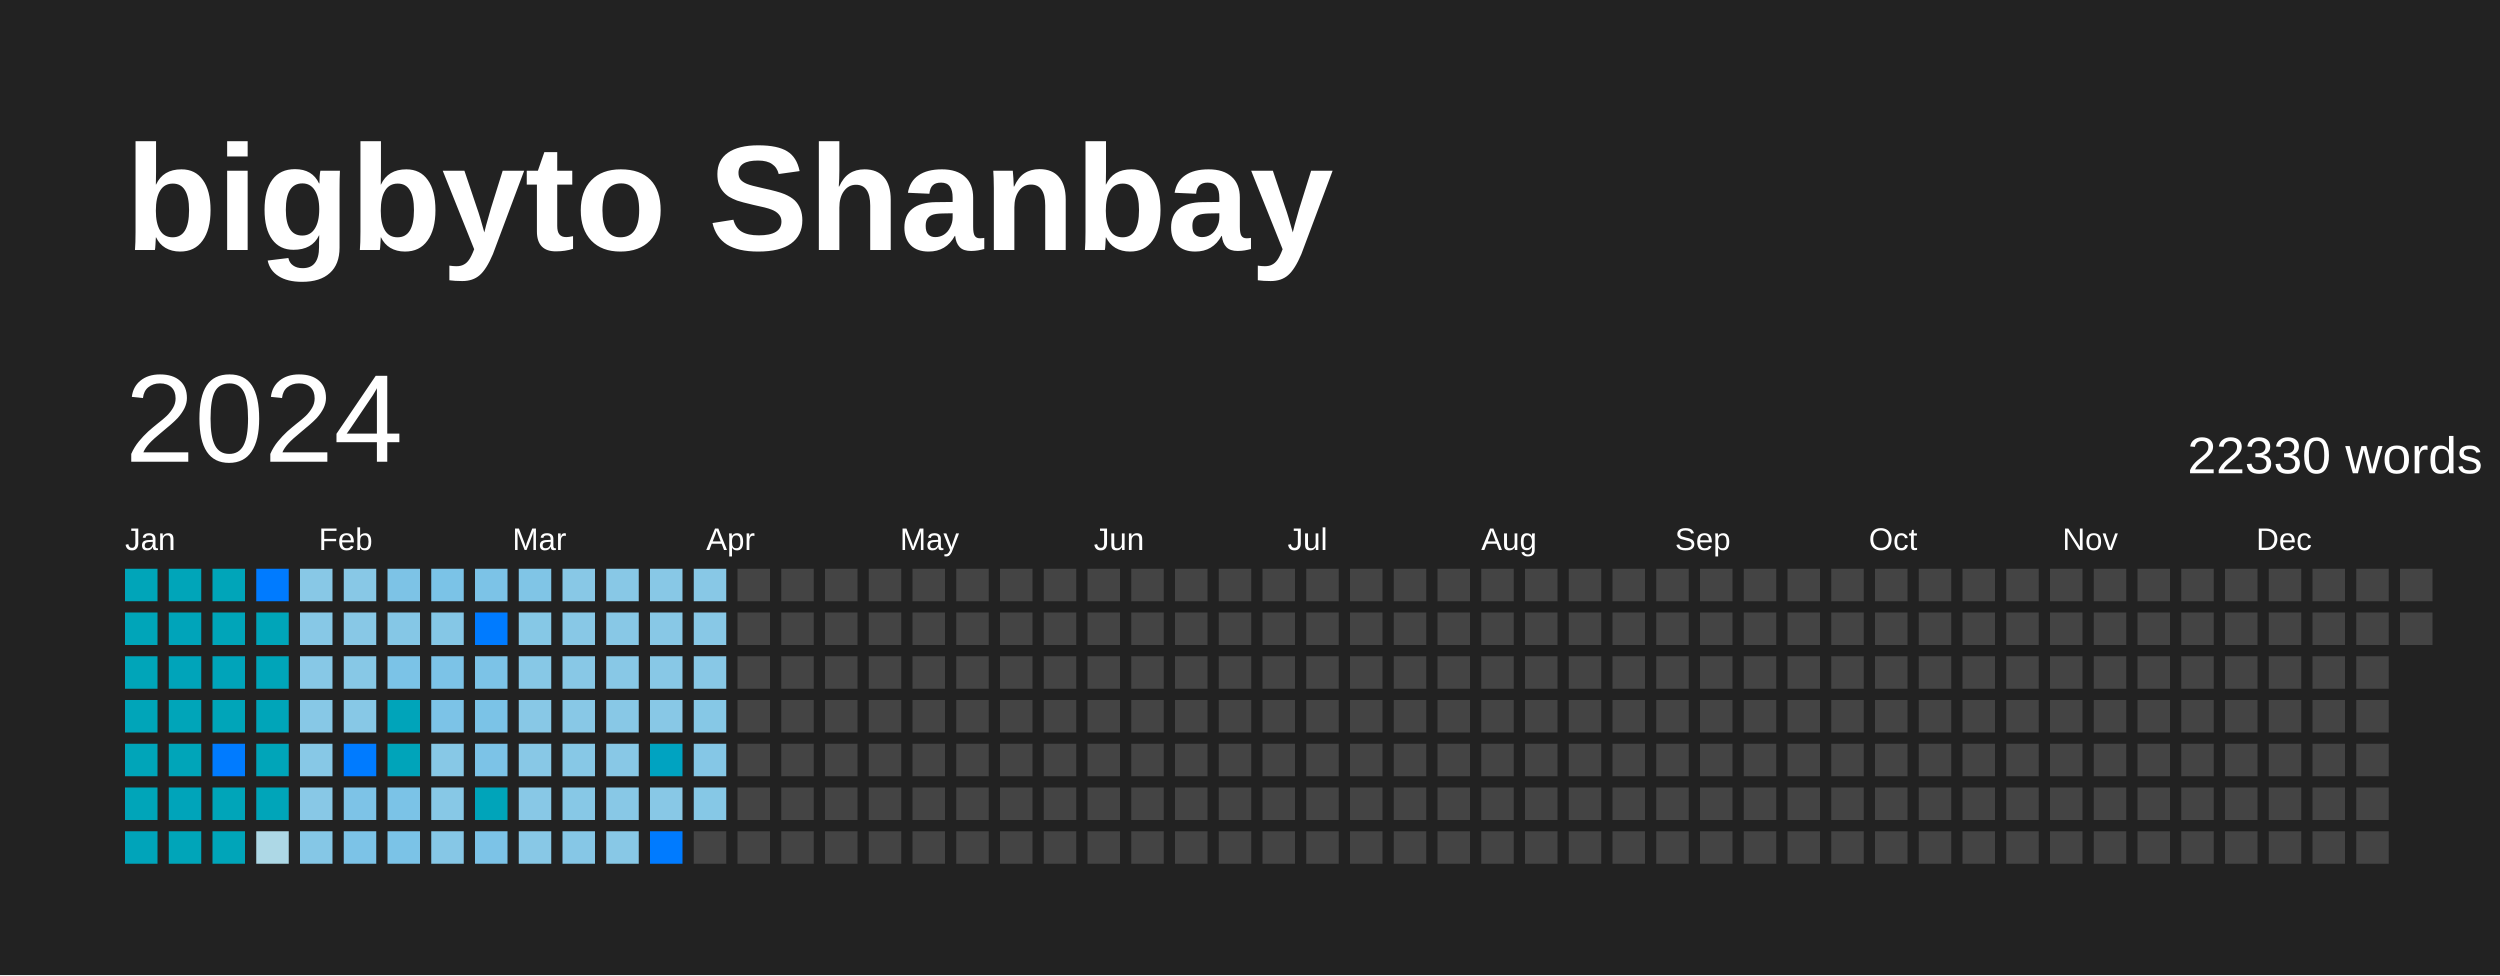
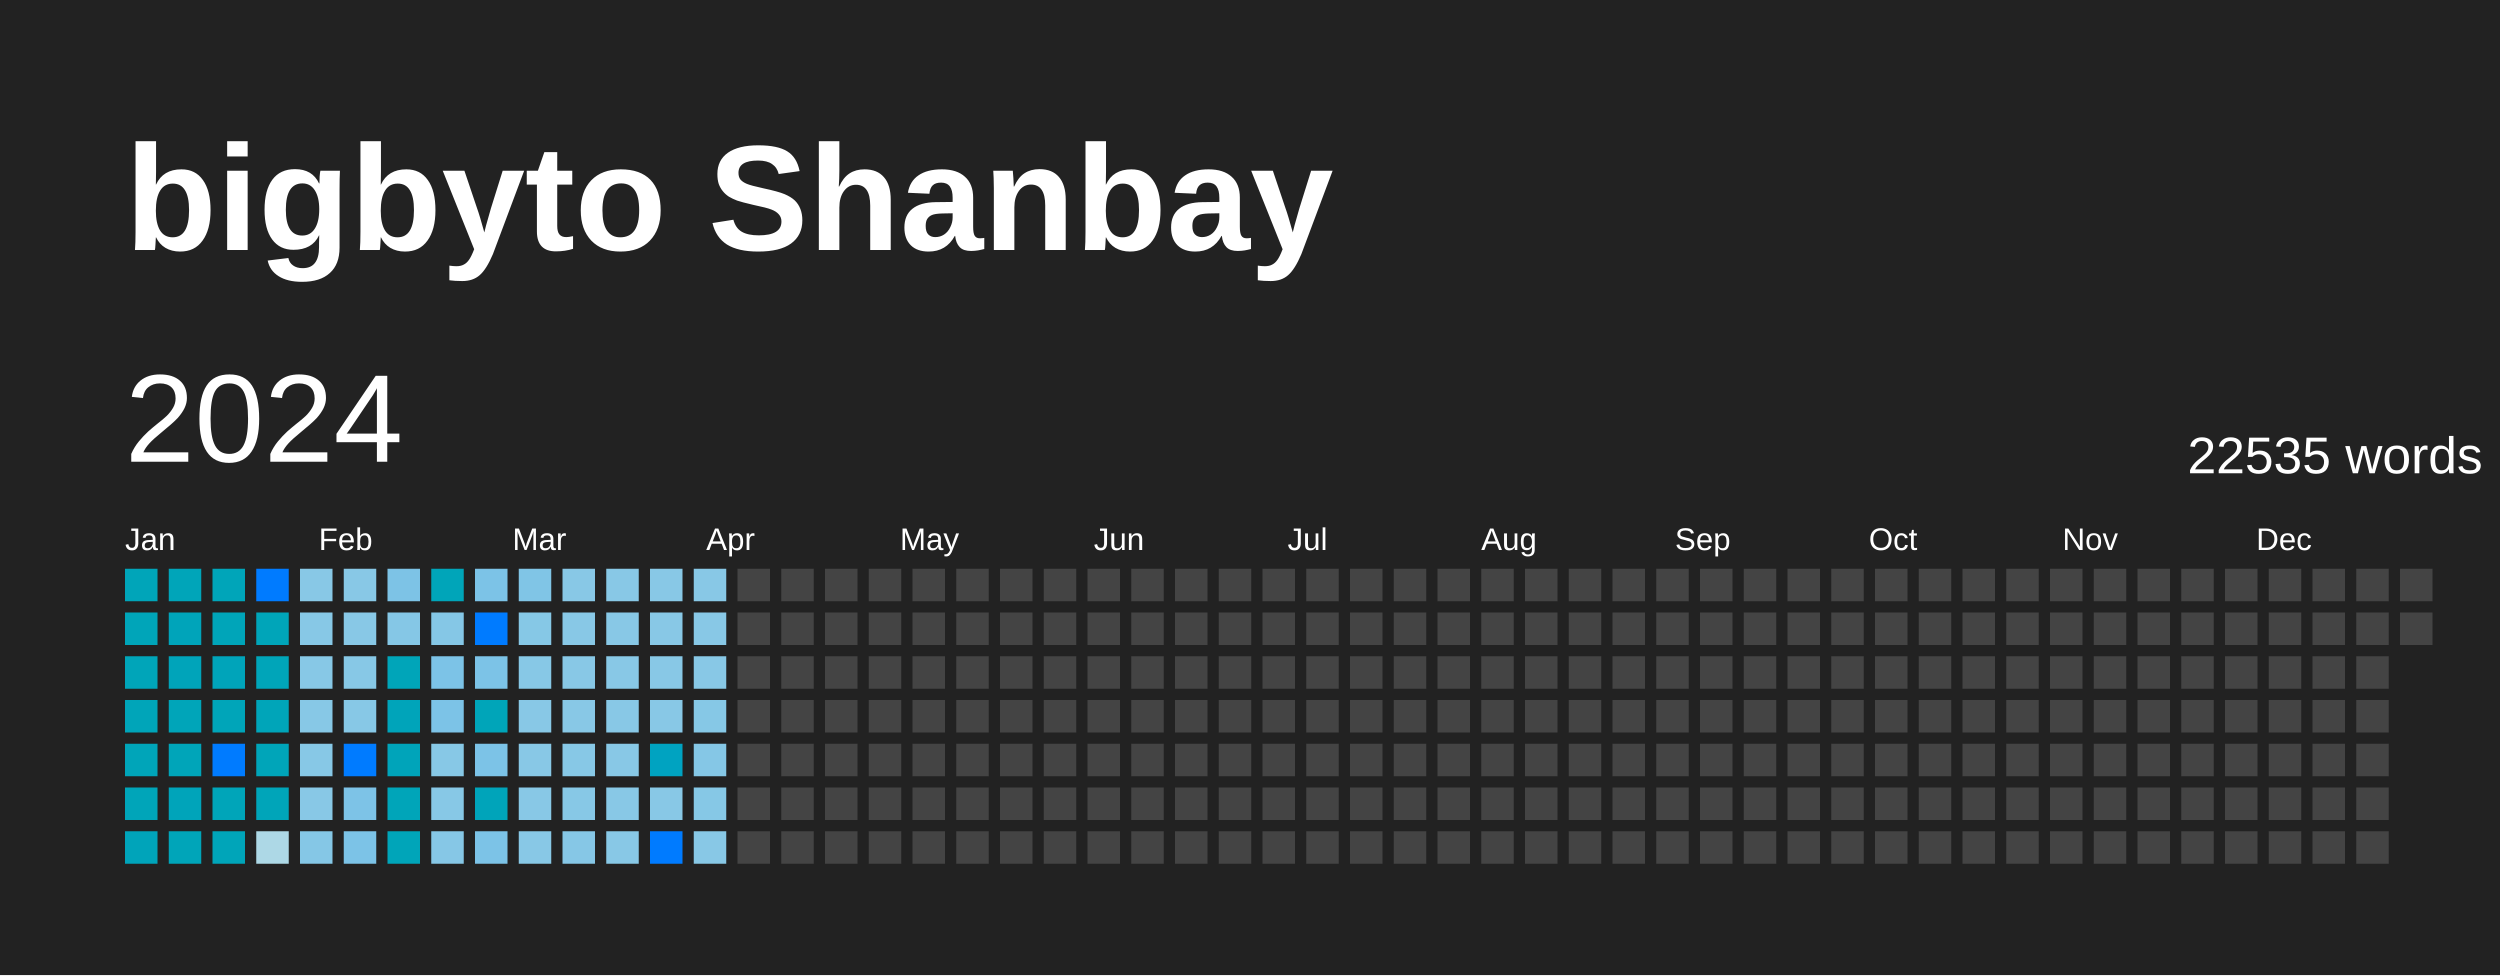
<svg xmlns="http://www.w3.org/2000/svg" baseProfile="full" height="78mm" version="1.1" viewBox="0,0,200,78" width="200mm">
  <defs />
  <rect fill="#222222" height="78" width="200" x="0" y="0" />
  <text fill="#FFFFFF" style="font-size:12px; font-family:Arial; font-weight:bold;" x="10" y="20">bigbyto Shanbay</text>
  <text dominant-baseline="hanging" fill="#FFFFFF" style="font-size:10.0px; font-family:Arial;" x="10" y="30">2024</text>
-   <text dominant-baseline="hanging" fill="#FFFFFF" style="font-size:4.125px; font-family:Arial;" x="175" y="35">22330 words</text>
+   <text dominant-baseline="hanging" fill="#FFFFFF" style="font-size:4.125px; font-family:Arial;" x="175" y="35">22535 words</text>
  <text fill="#FFFFFF" style="font-size:2.5px; font-family:Arial" x="10.0" y="44">Jan</text>
  <text fill="#FFFFFF" style="font-size:2.5px; font-family:Arial" x="25.5" y="44">Feb</text>
  <text fill="#FFFFFF" style="font-size:2.5px; font-family:Arial" x="41.0" y="44">Mar</text>
  <text fill="#FFFFFF" style="font-size:2.5px; font-family:Arial" x="56.5" y="44">Apr</text>
  <text fill="#FFFFFF" style="font-size:2.5px; font-family:Arial" x="72.0" y="44">May</text>
  <text fill="#FFFFFF" style="font-size:2.5px; font-family:Arial" x="87.5" y="44">Jun</text>
  <text fill="#FFFFFF" style="font-size:2.5px; font-family:Arial" x="103.0" y="44">Jul</text>
  <text fill="#FFFFFF" style="font-size:2.5px; font-family:Arial" x="118.5" y="44">Aug</text>
  <text fill="#FFFFFF" style="font-size:2.5px; font-family:Arial" x="134.0" y="44">Sep</text>
  <text fill="#FFFFFF" style="font-size:2.5px; font-family:Arial" x="149.5" y="44">Oct</text>
  <text fill="#FFFFFF" style="font-size:2.5px; font-family:Arial" x="165.0" y="44">Nov</text>
  <text fill="#FFFFFF" style="font-size:2.5px; font-family:Arial" x="180.5" y="44">Dec</text>
  <rect fill="#00a5b9" height="2.6" width="2.6" x="10.0" y="45.5" />
  <rect fill="#00a5b9" height="2.6" width="2.6" x="10.0" y="49.0" />
  <rect fill="#00a5b9" height="2.6" width="2.6" x="10.0" y="52.5" />
  <rect fill="#00a5b9" height="2.6" width="2.6" x="10.0" y="56.0" />
  <rect fill="#00a5b9" height="2.6" width="2.6" x="10.0" y="59.5" />
  <rect fill="#00a5b9" height="2.6" width="2.6" x="10.0" y="63.0" />
  <rect fill="#00a4ba" height="2.6" width="2.6" x="10.0" y="66.5" />
  <rect fill="#00a5b9" height="2.6" width="2.6" x="13.5" y="45.5" />
  <rect fill="#00a4ba" height="2.6" width="2.6" x="13.5" y="49.0" />
  <rect fill="#00a4ba" height="2.6" width="2.6" x="13.5" y="52.5" />
  <rect fill="#00a5b9" height="2.6" width="2.6" x="13.5" y="56.0" />
  <rect fill="#00a5b9" height="2.6" width="2.6" x="13.5" y="59.5" />
  <rect fill="#00a4ba" height="2.6" width="2.6" x="13.5" y="63.0" />
  <rect fill="#00a5b9" height="2.6" width="2.6" x="13.5" y="66.5" />
  <rect fill="#00a5b9" height="2.6" width="2.6" x="17.0" y="45.5" />
  <rect fill="#00a5b9" height="2.6" width="2.6" x="17.0" y="49.0" />
  <rect fill="#00a4ba" height="2.6" width="2.6" x="17.0" y="52.5" />
  <rect fill="#00a5b9" height="2.6" width="2.6" x="17.0" y="56.0" />
  <rect fill="#007BFF" height="2.6" width="2.6" x="17.0" y="59.5" />
  <rect fill="#00a5b9" height="2.6" width="2.6" x="17.0" y="63.0" />
  <rect fill="#00a5b9" height="2.6" width="2.6" x="17.0" y="66.5" />
  <rect fill="#007BFF" height="2.6" width="2.6" x="20.5" y="45.5" />
  <rect fill="#00a5b9" height="2.6" width="2.6" x="20.5" y="49.0" />
  <rect fill="#00a5b9" height="2.6" width="2.6" x="20.5" y="52.5" />
  <rect fill="#00a5b9" height="2.6" width="2.6" x="20.5" y="56.0" />
  <rect fill="#00a5b9" height="2.6" width="2.6" x="20.5" y="59.5" />
  <rect fill="#00a5b9" height="2.6" width="2.6" x="20.5" y="63.0" />
  <rect fill="#add8e6" height="2.6" width="2.6" x="20.5" y="66.5" />
  <rect fill="#88c8e6" height="2.6" width="2.6" x="24.0" y="45.5" />
  <rect fill="#87c8e6" height="2.6" width="2.6" x="24.0" y="49.0" />
  <rect fill="#87c8e6" height="2.6" width="2.6" x="24.0" y="52.5" />
  <rect fill="#87c8e6" height="2.6" width="2.6" x="24.0" y="56.0" />
  <rect fill="#87c8e6" height="2.6" width="2.6" x="24.0" y="59.5" />
  <rect fill="#88c8e6" height="2.6" width="2.6" x="24.0" y="63.0" />
  <rect fill="#85c7e6" height="2.6" width="2.6" x="24.0" y="66.5" />
  <rect fill="#88c8e6" height="2.6" width="2.6" x="27.5" y="45.5" />
  <rect fill="#88c8e6" height="2.6" width="2.6" x="27.5" y="49.0" />
  <rect fill="#87c8e6" height="2.6" width="2.6" x="27.5" y="52.5" />
  <rect fill="#87c8e6" height="2.6" width="2.6" x="27.5" y="56.0" />
  <rect fill="#007BFF" height="2.6" width="2.6" x="27.5" y="59.5" />
  <rect fill="#7dc3e7" height="2.6" width="2.6" x="27.5" y="63.0" />
  <rect fill="#7cc3e7" height="2.6" width="2.6" x="27.5" y="66.5" />
  <rect fill="#7dc3e6" height="2.6" width="2.6" x="31.0" y="45.5" />
  <rect fill="#85c7e6" height="2.6" width="2.6" x="31.0" y="49.0" />
-   <rect fill="#7bc3e7" height="2.6" width="2.6" x="31.0" y="52.5" />
+   <rect fill="#00a5b9" height="2.6" width="2.6" x="31.0" y="52.5" />
  <rect fill="#00a4ba" height="2.6" width="2.6" x="31.0" y="56.0" />
  <rect fill="#00a4ba" height="2.6" width="2.6" x="31.0" y="59.5" />
-   <rect fill="#7bc3e7" height="2.6" width="2.6" x="31.0" y="63.0" />
-   <rect fill="#7bc3e7" height="2.6" width="2.6" x="31.0" y="66.5" />
-   <rect fill="#7bc3e7" height="2.6" width="2.6" x="34.5" y="45.5" />
+   <rect fill="#00a5b9" height="2.6" width="2.6" x="31.0" y="63.0" />
+   <rect fill="#00a5b9" height="2.6" width="2.6" x="31.0" y="66.5" />
+   <rect fill="#00a5b9" height="2.6" width="2.6" x="34.5" y="45.5" />
  <rect fill="#85c7e6" height="2.6" width="2.6" x="34.5" y="49.0" />
  <rect fill="#7cc3e7" height="2.6" width="2.6" x="34.5" y="52.5" />
  <rect fill="#7cc3e7" height="2.6" width="2.6" x="34.5" y="56.0" />
  <rect fill="#87c8e6" height="2.6" width="2.6" x="34.5" y="59.5" />
  <rect fill="#87c8e6" height="2.6" width="2.6" x="34.5" y="63.0" />
  <rect fill="#86c7e6" height="2.6" width="2.6" x="34.5" y="66.5" />
  <rect fill="#7cc3e7" height="2.6" width="2.6" x="38.0" y="45.5" />
  <rect fill="#007BFF" height="2.6" width="2.6" x="38.0" y="49.0" />
  <rect fill="#7cc3e7" height="2.6" width="2.6" x="38.0" y="52.5" />
-   <rect fill="#7bc3e7" height="2.6" width="2.6" x="38.0" y="56.0" />
+   <rect fill="#00a5b9" height="2.6" width="2.6" x="38.0" y="56.0" />
  <rect fill="#7cc3e7" height="2.6" width="2.6" x="38.0" y="59.5" />
  <rect fill="#00a4ba" height="2.6" width="2.6" x="38.0" y="63.0" />
  <rect fill="#7cc3e7" height="2.6" width="2.6" x="38.0" y="66.5" />
  <rect fill="#80c5e6" height="2.6" width="2.6" x="41.5" y="45.5" />
  <rect fill="#86c8e6" height="2.6" width="2.6" x="41.5" y="49.0" />
  <rect fill="#87c8e6" height="2.6" width="2.6" x="41.5" y="52.5" />
  <rect fill="#88c8e6" height="2.6" width="2.6" x="41.5" y="56.0" />
  <rect fill="#88c8e6" height="2.6" width="2.6" x="41.5" y="59.5" />
  <rect fill="#88c8e6" height="2.6" width="2.6" x="41.5" y="63.0" />
  <rect fill="#88c8e6" height="2.6" width="2.6" x="41.5" y="66.5" />
  <rect fill="#88c8e6" height="2.6" width="2.6" x="45.0" y="45.5" />
  <rect fill="#88c8e6" height="2.6" width="2.6" x="45.0" y="49.0" />
  <rect fill="#88c8e6" height="2.6" width="2.6" x="45.0" y="52.5" />
  <rect fill="#88c8e6" height="2.6" width="2.6" x="45.0" y="56.0" />
  <rect fill="#87c8e6" height="2.6" width="2.6" x="45.0" y="59.5" />
  <rect fill="#87c8e6" height="2.6" width="2.6" x="45.0" y="63.0" />
  <rect fill="#86c7e6" height="2.6" width="2.6" x="45.0" y="66.5" />
  <rect fill="#88c8e6" height="2.6" width="2.6" x="48.5" y="45.5" />
  <rect fill="#88c8e6" height="2.6" width="2.6" x="48.5" y="49.0" />
  <rect fill="#88c8e6" height="2.6" width="2.6" x="48.5" y="52.5" />
  <rect fill="#88c8e6" height="2.6" width="2.6" x="48.5" y="56.0" />
  <rect fill="#88c8e6" height="2.6" width="2.6" x="48.5" y="59.5" />
  <rect fill="#88c8e6" height="2.6" width="2.6" x="48.5" y="63.0" />
  <rect fill="#88c8e6" height="2.6" width="2.6" x="48.5" y="66.5" />
  <rect fill="#88c8e6" height="2.6" width="2.6" x="52.0" y="45.5" />
  <rect fill="#88c8e6" height="2.6" width="2.6" x="52.0" y="49.0" />
  <rect fill="#88c8e6" height="2.6" width="2.6" x="52.0" y="52.5" />
  <rect fill="#88c8e6" height="2.6" width="2.6" x="52.0" y="56.0" />
  <rect fill="#00a3c1" height="2.6" width="2.6" x="52.0" y="59.5" />
  <rect fill="#88c8e6" height="2.6" width="2.6" x="52.0" y="63.0" />
  <rect fill="#007BFF" height="2.6" width="2.6" x="52.0" y="66.5" />
  <rect fill="#88c8e6" height="2.6" width="2.6" x="55.5" y="45.5" />
  <rect fill="#88c8e6" height="2.6" width="2.6" x="55.5" y="49.0" />
  <rect fill="#88c8e6" height="2.6" width="2.6" x="55.5" y="52.5" />
  <rect fill="#86c8e6" height="2.6" width="2.6" x="55.5" y="56.0" />
  <rect fill="#85c7e6" height="2.6" width="2.6" x="55.5" y="59.5" />
  <rect fill="#86c8e6" height="2.6" width="2.6" x="55.5" y="63.0" />
-   <rect fill="#444444" height="2.6" width="2.6" x="55.5" y="66.5" />
+   <rect fill="#88c8e6" height="2.6" width="2.6" x="55.5" y="66.5" />
  <rect fill="#444444" height="2.6" width="2.6" x="59.0" y="45.5" />
  <rect fill="#444444" height="2.6" width="2.6" x="59.0" y="49.0" />
  <rect fill="#444444" height="2.6" width="2.6" x="59.0" y="52.5" />
  <rect fill="#444444" height="2.6" width="2.6" x="59.0" y="56.0" />
  <rect fill="#444444" height="2.6" width="2.6" x="59.0" y="59.5" />
  <rect fill="#444444" height="2.6" width="2.6" x="59.0" y="63.0" />
  <rect fill="#444444" height="2.6" width="2.6" x="59.0" y="66.5" />
  <rect fill="#444444" height="2.6" width="2.6" x="62.5" y="45.5" />
  <rect fill="#444444" height="2.6" width="2.6" x="62.5" y="49.0" />
  <rect fill="#444444" height="2.6" width="2.6" x="62.5" y="52.5" />
  <rect fill="#444444" height="2.6" width="2.6" x="62.5" y="56.0" />
  <rect fill="#444444" height="2.6" width="2.6" x="62.5" y="59.5" />
  <rect fill="#444444" height="2.6" width="2.6" x="62.5" y="63.0" />
  <rect fill="#444444" height="2.6" width="2.6" x="62.5" y="66.5" />
  <rect fill="#444444" height="2.6" width="2.6" x="66.0" y="45.5" />
  <rect fill="#444444" height="2.6" width="2.6" x="66.0" y="49.0" />
  <rect fill="#444444" height="2.6" width="2.6" x="66.0" y="52.5" />
  <rect fill="#444444" height="2.6" width="2.6" x="66.0" y="56.0" />
  <rect fill="#444444" height="2.6" width="2.6" x="66.0" y="59.5" />
  <rect fill="#444444" height="2.6" width="2.6" x="66.0" y="63.0" />
  <rect fill="#444444" height="2.6" width="2.6" x="66.0" y="66.5" />
  <rect fill="#444444" height="2.6" width="2.6" x="69.5" y="45.5" />
  <rect fill="#444444" height="2.6" width="2.6" x="69.5" y="49.0" />
  <rect fill="#444444" height="2.6" width="2.6" x="69.5" y="52.5" />
  <rect fill="#444444" height="2.6" width="2.6" x="69.5" y="56.0" />
  <rect fill="#444444" height="2.6" width="2.6" x="69.5" y="59.5" />
  <rect fill="#444444" height="2.6" width="2.6" x="69.5" y="63.0" />
  <rect fill="#444444" height="2.6" width="2.6" x="69.5" y="66.5" />
  <rect fill="#444444" height="2.6" width="2.6" x="73.0" y="45.5" />
  <rect fill="#444444" height="2.6" width="2.6" x="73.0" y="49.0" />
  <rect fill="#444444" height="2.6" width="2.6" x="73.0" y="52.5" />
  <rect fill="#444444" height="2.6" width="2.6" x="73.0" y="56.0" />
  <rect fill="#444444" height="2.6" width="2.6" x="73.0" y="59.5" />
  <rect fill="#444444" height="2.6" width="2.6" x="73.0" y="63.0" />
  <rect fill="#444444" height="2.6" width="2.6" x="73.0" y="66.5" />
  <rect fill="#444444" height="2.6" width="2.6" x="76.5" y="45.5" />
  <rect fill="#444444" height="2.6" width="2.6" x="76.5" y="49.0" />
  <rect fill="#444444" height="2.6" width="2.6" x="76.5" y="52.5" />
  <rect fill="#444444" height="2.6" width="2.6" x="76.5" y="56.0" />
  <rect fill="#444444" height="2.6" width="2.6" x="76.5" y="59.5" />
  <rect fill="#444444" height="2.6" width="2.6" x="76.5" y="63.0" />
  <rect fill="#444444" height="2.6" width="2.6" x="76.5" y="66.5" />
  <rect fill="#444444" height="2.6" width="2.6" x="80.0" y="45.5" />
  <rect fill="#444444" height="2.6" width="2.6" x="80.0" y="49.0" />
  <rect fill="#444444" height="2.6" width="2.6" x="80.0" y="52.5" />
  <rect fill="#444444" height="2.6" width="2.6" x="80.0" y="56.0" />
  <rect fill="#444444" height="2.6" width="2.6" x="80.0" y="59.5" />
  <rect fill="#444444" height="2.6" width="2.6" x="80.0" y="63.0" />
  <rect fill="#444444" height="2.6" width="2.6" x="80.0" y="66.5" />
  <rect fill="#444444" height="2.6" width="2.6" x="83.5" y="45.5" />
  <rect fill="#444444" height="2.6" width="2.6" x="83.5" y="49.0" />
  <rect fill="#444444" height="2.6" width="2.6" x="83.5" y="52.5" />
  <rect fill="#444444" height="2.6" width="2.6" x="83.5" y="56.0" />
  <rect fill="#444444" height="2.6" width="2.6" x="83.5" y="59.5" />
  <rect fill="#444444" height="2.6" width="2.6" x="83.5" y="63.0" />
  <rect fill="#444444" height="2.6" width="2.6" x="83.5" y="66.5" />
  <rect fill="#444444" height="2.6" width="2.6" x="87.0" y="45.5" />
  <rect fill="#444444" height="2.6" width="2.6" x="87.0" y="49.0" />
  <rect fill="#444444" height="2.6" width="2.6" x="87.0" y="52.5" />
  <rect fill="#444444" height="2.6" width="2.6" x="87.0" y="56.0" />
  <rect fill="#444444" height="2.6" width="2.6" x="87.0" y="59.5" />
  <rect fill="#444444" height="2.6" width="2.6" x="87.0" y="63.0" />
  <rect fill="#444444" height="2.6" width="2.6" x="87.0" y="66.5" />
  <rect fill="#444444" height="2.6" width="2.6" x="90.5" y="45.5" />
  <rect fill="#444444" height="2.6" width="2.6" x="90.5" y="49.0" />
  <rect fill="#444444" height="2.6" width="2.6" x="90.5" y="52.5" />
  <rect fill="#444444" height="2.6" width="2.6" x="90.5" y="56.0" />
  <rect fill="#444444" height="2.6" width="2.6" x="90.5" y="59.5" />
  <rect fill="#444444" height="2.6" width="2.6" x="90.5" y="63.0" />
  <rect fill="#444444" height="2.6" width="2.6" x="90.5" y="66.5" />
  <rect fill="#444444" height="2.6" width="2.6" x="94.0" y="45.5" />
  <rect fill="#444444" height="2.6" width="2.6" x="94.0" y="49.0" />
  <rect fill="#444444" height="2.6" width="2.6" x="94.0" y="52.5" />
  <rect fill="#444444" height="2.6" width="2.6" x="94.0" y="56.0" />
  <rect fill="#444444" height="2.6" width="2.6" x="94.0" y="59.5" />
  <rect fill="#444444" height="2.6" width="2.6" x="94.0" y="63.0" />
  <rect fill="#444444" height="2.6" width="2.6" x="94.0" y="66.5" />
  <rect fill="#444444" height="2.6" width="2.6" x="97.5" y="45.5" />
  <rect fill="#444444" height="2.6" width="2.6" x="97.5" y="49.0" />
  <rect fill="#444444" height="2.6" width="2.6" x="97.5" y="52.5" />
  <rect fill="#444444" height="2.6" width="2.6" x="97.5" y="56.0" />
  <rect fill="#444444" height="2.6" width="2.6" x="97.5" y="59.5" />
  <rect fill="#444444" height="2.6" width="2.6" x="97.5" y="63.0" />
  <rect fill="#444444" height="2.6" width="2.6" x="97.5" y="66.5" />
  <rect fill="#444444" height="2.6" width="2.6" x="101.0" y="45.5" />
  <rect fill="#444444" height="2.6" width="2.6" x="101.0" y="49.0" />
  <rect fill="#444444" height="2.6" width="2.6" x="101.0" y="52.5" />
  <rect fill="#444444" height="2.6" width="2.6" x="101.0" y="56.0" />
  <rect fill="#444444" height="2.6" width="2.6" x="101.0" y="59.5" />
  <rect fill="#444444" height="2.6" width="2.6" x="101.0" y="63.0" />
  <rect fill="#444444" height="2.6" width="2.6" x="101.0" y="66.5" />
  <rect fill="#444444" height="2.6" width="2.6" x="104.5" y="45.5" />
  <rect fill="#444444" height="2.6" width="2.6" x="104.5" y="49.0" />
  <rect fill="#444444" height="2.6" width="2.6" x="104.5" y="52.5" />
  <rect fill="#444444" height="2.6" width="2.6" x="104.5" y="56.0" />
  <rect fill="#444444" height="2.6" width="2.6" x="104.5" y="59.5" />
  <rect fill="#444444" height="2.6" width="2.6" x="104.5" y="63.0" />
  <rect fill="#444444" height="2.6" width="2.6" x="104.5" y="66.5" />
  <rect fill="#444444" height="2.6" width="2.6" x="108.0" y="45.5" />
  <rect fill="#444444" height="2.6" width="2.6" x="108.0" y="49.0" />
  <rect fill="#444444" height="2.6" width="2.6" x="108.0" y="52.5" />
  <rect fill="#444444" height="2.6" width="2.6" x="108.0" y="56.0" />
  <rect fill="#444444" height="2.6" width="2.6" x="108.0" y="59.5" />
  <rect fill="#444444" height="2.6" width="2.6" x="108.0" y="63.0" />
  <rect fill="#444444" height="2.6" width="2.6" x="108.0" y="66.5" />
  <rect fill="#444444" height="2.6" width="2.6" x="111.5" y="45.5" />
  <rect fill="#444444" height="2.6" width="2.6" x="111.5" y="49.0" />
  <rect fill="#444444" height="2.6" width="2.6" x="111.5" y="52.5" />
  <rect fill="#444444" height="2.6" width="2.6" x="111.5" y="56.0" />
  <rect fill="#444444" height="2.6" width="2.6" x="111.5" y="59.5" />
  <rect fill="#444444" height="2.6" width="2.6" x="111.5" y="63.0" />
  <rect fill="#444444" height="2.6" width="2.6" x="111.5" y="66.5" />
  <rect fill="#444444" height="2.6" width="2.6" x="115.0" y="45.5" />
  <rect fill="#444444" height="2.6" width="2.6" x="115.0" y="49.0" />
  <rect fill="#444444" height="2.6" width="2.6" x="115.0" y="52.5" />
  <rect fill="#444444" height="2.6" width="2.6" x="115.0" y="56.0" />
  <rect fill="#444444" height="2.6" width="2.6" x="115.0" y="59.5" />
  <rect fill="#444444" height="2.6" width="2.6" x="115.0" y="63.0" />
  <rect fill="#444444" height="2.6" width="2.6" x="115.0" y="66.5" />
  <rect fill="#444444" height="2.6" width="2.6" x="118.5" y="45.5" />
  <rect fill="#444444" height="2.6" width="2.6" x="118.5" y="49.0" />
  <rect fill="#444444" height="2.6" width="2.6" x="118.5" y="52.5" />
  <rect fill="#444444" height="2.6" width="2.6" x="118.5" y="56.0" />
  <rect fill="#444444" height="2.6" width="2.6" x="118.5" y="59.5" />
  <rect fill="#444444" height="2.6" width="2.6" x="118.5" y="63.0" />
  <rect fill="#444444" height="2.6" width="2.6" x="118.5" y="66.5" />
  <rect fill="#444444" height="2.6" width="2.6" x="122.0" y="45.5" />
  <rect fill="#444444" height="2.6" width="2.6" x="122.0" y="49.0" />
  <rect fill="#444444" height="2.6" width="2.6" x="122.0" y="52.5" />
  <rect fill="#444444" height="2.6" width="2.6" x="122.0" y="56.0" />
  <rect fill="#444444" height="2.6" width="2.6" x="122.0" y="59.5" />
  <rect fill="#444444" height="2.6" width="2.6" x="122.0" y="63.0" />
  <rect fill="#444444" height="2.6" width="2.6" x="122.0" y="66.5" />
  <rect fill="#444444" height="2.6" width="2.6" x="125.5" y="45.5" />
  <rect fill="#444444" height="2.6" width="2.6" x="125.5" y="49.0" />
  <rect fill="#444444" height="2.6" width="2.6" x="125.5" y="52.5" />
  <rect fill="#444444" height="2.6" width="2.6" x="125.5" y="56.0" />
  <rect fill="#444444" height="2.6" width="2.6" x="125.5" y="59.5" />
  <rect fill="#444444" height="2.6" width="2.6" x="125.5" y="63.0" />
  <rect fill="#444444" height="2.6" width="2.6" x="125.5" y="66.5" />
  <rect fill="#444444" height="2.6" width="2.6" x="129.0" y="45.5" />
  <rect fill="#444444" height="2.6" width="2.6" x="129.0" y="49.0" />
  <rect fill="#444444" height="2.6" width="2.6" x="129.0" y="52.5" />
  <rect fill="#444444" height="2.6" width="2.6" x="129.0" y="56.0" />
  <rect fill="#444444" height="2.6" width="2.6" x="129.0" y="59.5" />
  <rect fill="#444444" height="2.6" width="2.6" x="129.0" y="63.0" />
  <rect fill="#444444" height="2.6" width="2.6" x="129.0" y="66.5" />
  <rect fill="#444444" height="2.6" width="2.6" x="132.5" y="45.5" />
  <rect fill="#444444" height="2.6" width="2.6" x="132.5" y="49.0" />
  <rect fill="#444444" height="2.6" width="2.6" x="132.5" y="52.5" />
  <rect fill="#444444" height="2.6" width="2.6" x="132.5" y="56.0" />
  <rect fill="#444444" height="2.6" width="2.6" x="132.5" y="59.5" />
  <rect fill="#444444" height="2.6" width="2.6" x="132.5" y="63.0" />
  <rect fill="#444444" height="2.6" width="2.6" x="132.5" y="66.5" />
  <rect fill="#444444" height="2.6" width="2.6" x="136.0" y="45.5" />
  <rect fill="#444444" height="2.6" width="2.6" x="136.0" y="49.0" />
  <rect fill="#444444" height="2.6" width="2.6" x="136.0" y="52.5" />
  <rect fill="#444444" height="2.6" width="2.6" x="136.0" y="56.0" />
  <rect fill="#444444" height="2.6" width="2.6" x="136.0" y="59.5" />
  <rect fill="#444444" height="2.6" width="2.6" x="136.0" y="63.0" />
  <rect fill="#444444" height="2.6" width="2.6" x="136.0" y="66.5" />
  <rect fill="#444444" height="2.6" width="2.6" x="139.5" y="45.5" />
  <rect fill="#444444" height="2.6" width="2.6" x="139.5" y="49.0" />
  <rect fill="#444444" height="2.6" width="2.6" x="139.5" y="52.5" />
  <rect fill="#444444" height="2.6" width="2.6" x="139.5" y="56.0" />
  <rect fill="#444444" height="2.6" width="2.6" x="139.5" y="59.5" />
  <rect fill="#444444" height="2.6" width="2.6" x="139.5" y="63.0" />
  <rect fill="#444444" height="2.6" width="2.6" x="139.5" y="66.5" />
  <rect fill="#444444" height="2.6" width="2.6" x="143.0" y="45.5" />
  <rect fill="#444444" height="2.6" width="2.6" x="143.0" y="49.0" />
  <rect fill="#444444" height="2.6" width="2.6" x="143.0" y="52.5" />
  <rect fill="#444444" height="2.6" width="2.6" x="143.0" y="56.0" />
  <rect fill="#444444" height="2.6" width="2.6" x="143.0" y="59.5" />
  <rect fill="#444444" height="2.6" width="2.6" x="143.0" y="63.0" />
  <rect fill="#444444" height="2.6" width="2.6" x="143.0" y="66.5" />
  <rect fill="#444444" height="2.6" width="2.6" x="146.5" y="45.5" />
  <rect fill="#444444" height="2.6" width="2.6" x="146.5" y="49.0" />
  <rect fill="#444444" height="2.6" width="2.6" x="146.5" y="52.5" />
  <rect fill="#444444" height="2.6" width="2.6" x="146.5" y="56.0" />
  <rect fill="#444444" height="2.6" width="2.6" x="146.5" y="59.5" />
  <rect fill="#444444" height="2.6" width="2.6" x="146.5" y="63.0" />
  <rect fill="#444444" height="2.6" width="2.6" x="146.5" y="66.5" />
  <rect fill="#444444" height="2.6" width="2.6" x="150.0" y="45.5" />
  <rect fill="#444444" height="2.6" width="2.6" x="150.0" y="49.0" />
  <rect fill="#444444" height="2.6" width="2.6" x="150.0" y="52.5" />
  <rect fill="#444444" height="2.6" width="2.6" x="150.0" y="56.0" />
  <rect fill="#444444" height="2.6" width="2.6" x="150.0" y="59.5" />
  <rect fill="#444444" height="2.6" width="2.6" x="150.0" y="63.0" />
  <rect fill="#444444" height="2.6" width="2.6" x="150.0" y="66.5" />
  <rect fill="#444444" height="2.6" width="2.6" x="153.5" y="45.5" />
  <rect fill="#444444" height="2.6" width="2.6" x="153.5" y="49.0" />
  <rect fill="#444444" height="2.6" width="2.6" x="153.5" y="52.5" />
  <rect fill="#444444" height="2.6" width="2.6" x="153.5" y="56.0" />
  <rect fill="#444444" height="2.6" width="2.6" x="153.5" y="59.5" />
  <rect fill="#444444" height="2.6" width="2.6" x="153.5" y="63.0" />
  <rect fill="#444444" height="2.6" width="2.6" x="153.5" y="66.5" />
  <rect fill="#444444" height="2.6" width="2.6" x="157.0" y="45.5" />
  <rect fill="#444444" height="2.6" width="2.6" x="157.0" y="49.0" />
  <rect fill="#444444" height="2.6" width="2.6" x="157.0" y="52.5" />
  <rect fill="#444444" height="2.6" width="2.6" x="157.0" y="56.0" />
  <rect fill="#444444" height="2.6" width="2.6" x="157.0" y="59.5" />
  <rect fill="#444444" height="2.6" width="2.6" x="157.0" y="63.0" />
  <rect fill="#444444" height="2.6" width="2.6" x="157.0" y="66.5" />
  <rect fill="#444444" height="2.6" width="2.6" x="160.5" y="45.5" />
  <rect fill="#444444" height="2.6" width="2.6" x="160.5" y="49.0" />
  <rect fill="#444444" height="2.6" width="2.6" x="160.5" y="52.5" />
  <rect fill="#444444" height="2.6" width="2.6" x="160.5" y="56.0" />
  <rect fill="#444444" height="2.6" width="2.6" x="160.5" y="59.5" />
  <rect fill="#444444" height="2.6" width="2.6" x="160.5" y="63.0" />
  <rect fill="#444444" height="2.6" width="2.6" x="160.5" y="66.5" />
  <rect fill="#444444" height="2.6" width="2.6" x="164.0" y="45.5" />
  <rect fill="#444444" height="2.6" width="2.6" x="164.0" y="49.0" />
  <rect fill="#444444" height="2.6" width="2.6" x="164.0" y="52.5" />
  <rect fill="#444444" height="2.6" width="2.6" x="164.0" y="56.0" />
  <rect fill="#444444" height="2.6" width="2.6" x="164.0" y="59.5" />
  <rect fill="#444444" height="2.6" width="2.6" x="164.0" y="63.0" />
  <rect fill="#444444" height="2.6" width="2.6" x="164.0" y="66.5" />
  <rect fill="#444444" height="2.6" width="2.6" x="167.5" y="45.5" />
  <rect fill="#444444" height="2.6" width="2.6" x="167.5" y="49.0" />
  <rect fill="#444444" height="2.6" width="2.6" x="167.5" y="52.5" />
  <rect fill="#444444" height="2.6" width="2.6" x="167.5" y="56.0" />
  <rect fill="#444444" height="2.6" width="2.6" x="167.5" y="59.5" />
  <rect fill="#444444" height="2.6" width="2.6" x="167.5" y="63.0" />
  <rect fill="#444444" height="2.6" width="2.6" x="167.5" y="66.5" />
  <rect fill="#444444" height="2.6" width="2.6" x="171.0" y="45.5" />
  <rect fill="#444444" height="2.6" width="2.6" x="171.0" y="49.0" />
  <rect fill="#444444" height="2.6" width="2.6" x="171.0" y="52.5" />
  <rect fill="#444444" height="2.6" width="2.6" x="171.0" y="56.0" />
  <rect fill="#444444" height="2.6" width="2.6" x="171.0" y="59.5" />
  <rect fill="#444444" height="2.6" width="2.6" x="171.0" y="63.0" />
  <rect fill="#444444" height="2.6" width="2.6" x="171.0" y="66.5" />
  <rect fill="#444444" height="2.6" width="2.6" x="174.5" y="45.5" />
  <rect fill="#444444" height="2.6" width="2.6" x="174.5" y="49.0" />
  <rect fill="#444444" height="2.6" width="2.6" x="174.5" y="52.5" />
  <rect fill="#444444" height="2.6" width="2.6" x="174.5" y="56.0" />
  <rect fill="#444444" height="2.6" width="2.6" x="174.5" y="59.5" />
  <rect fill="#444444" height="2.6" width="2.6" x="174.5" y="63.0" />
  <rect fill="#444444" height="2.6" width="2.6" x="174.5" y="66.5" />
  <rect fill="#444444" height="2.6" width="2.6" x="178.0" y="45.5" />
  <rect fill="#444444" height="2.6" width="2.6" x="178.0" y="49.0" />
  <rect fill="#444444" height="2.6" width="2.6" x="178.0" y="52.5" />
  <rect fill="#444444" height="2.6" width="2.6" x="178.0" y="56.0" />
  <rect fill="#444444" height="2.6" width="2.6" x="178.0" y="59.5" />
  <rect fill="#444444" height="2.6" width="2.6" x="178.0" y="63.0" />
  <rect fill="#444444" height="2.6" width="2.6" x="178.0" y="66.5" />
  <rect fill="#444444" height="2.6" width="2.6" x="181.5" y="45.5" />
  <rect fill="#444444" height="2.6" width="2.6" x="181.5" y="49.0" />
  <rect fill="#444444" height="2.6" width="2.6" x="181.5" y="52.5" />
  <rect fill="#444444" height="2.6" width="2.6" x="181.5" y="56.0" />
  <rect fill="#444444" height="2.6" width="2.6" x="181.5" y="59.5" />
  <rect fill="#444444" height="2.6" width="2.6" x="181.5" y="63.0" />
  <rect fill="#444444" height="2.6" width="2.6" x="181.5" y="66.5" />
  <rect fill="#444444" height="2.6" width="2.6" x="185.0" y="45.5" />
  <rect fill="#444444" height="2.6" width="2.6" x="185.0" y="49.0" />
  <rect fill="#444444" height="2.6" width="2.6" x="185.0" y="52.5" />
  <rect fill="#444444" height="2.6" width="2.6" x="185.0" y="56.0" />
  <rect fill="#444444" height="2.6" width="2.6" x="185.0" y="59.5" />
  <rect fill="#444444" height="2.6" width="2.6" x="185.0" y="63.0" />
  <rect fill="#444444" height="2.6" width="2.6" x="185.0" y="66.5" />
  <rect fill="#444444" height="2.6" width="2.6" x="188.5" y="45.5" />
  <rect fill="#444444" height="2.6" width="2.6" x="188.5" y="49.0" />
  <rect fill="#444444" height="2.6" width="2.6" x="188.5" y="52.5" />
  <rect fill="#444444" height="2.6" width="2.6" x="188.5" y="56.0" />
  <rect fill="#444444" height="2.6" width="2.6" x="188.5" y="59.5" />
  <rect fill="#444444" height="2.6" width="2.6" x="188.5" y="63.0" />
  <rect fill="#444444" height="2.6" width="2.6" x="188.5" y="66.5" />
  <rect fill="#444444" height="2.6" width="2.6" x="192.0" y="45.5" />
  <rect fill="#444444" height="2.6" width="2.6" x="192.0" y="49.0" />
</svg>
